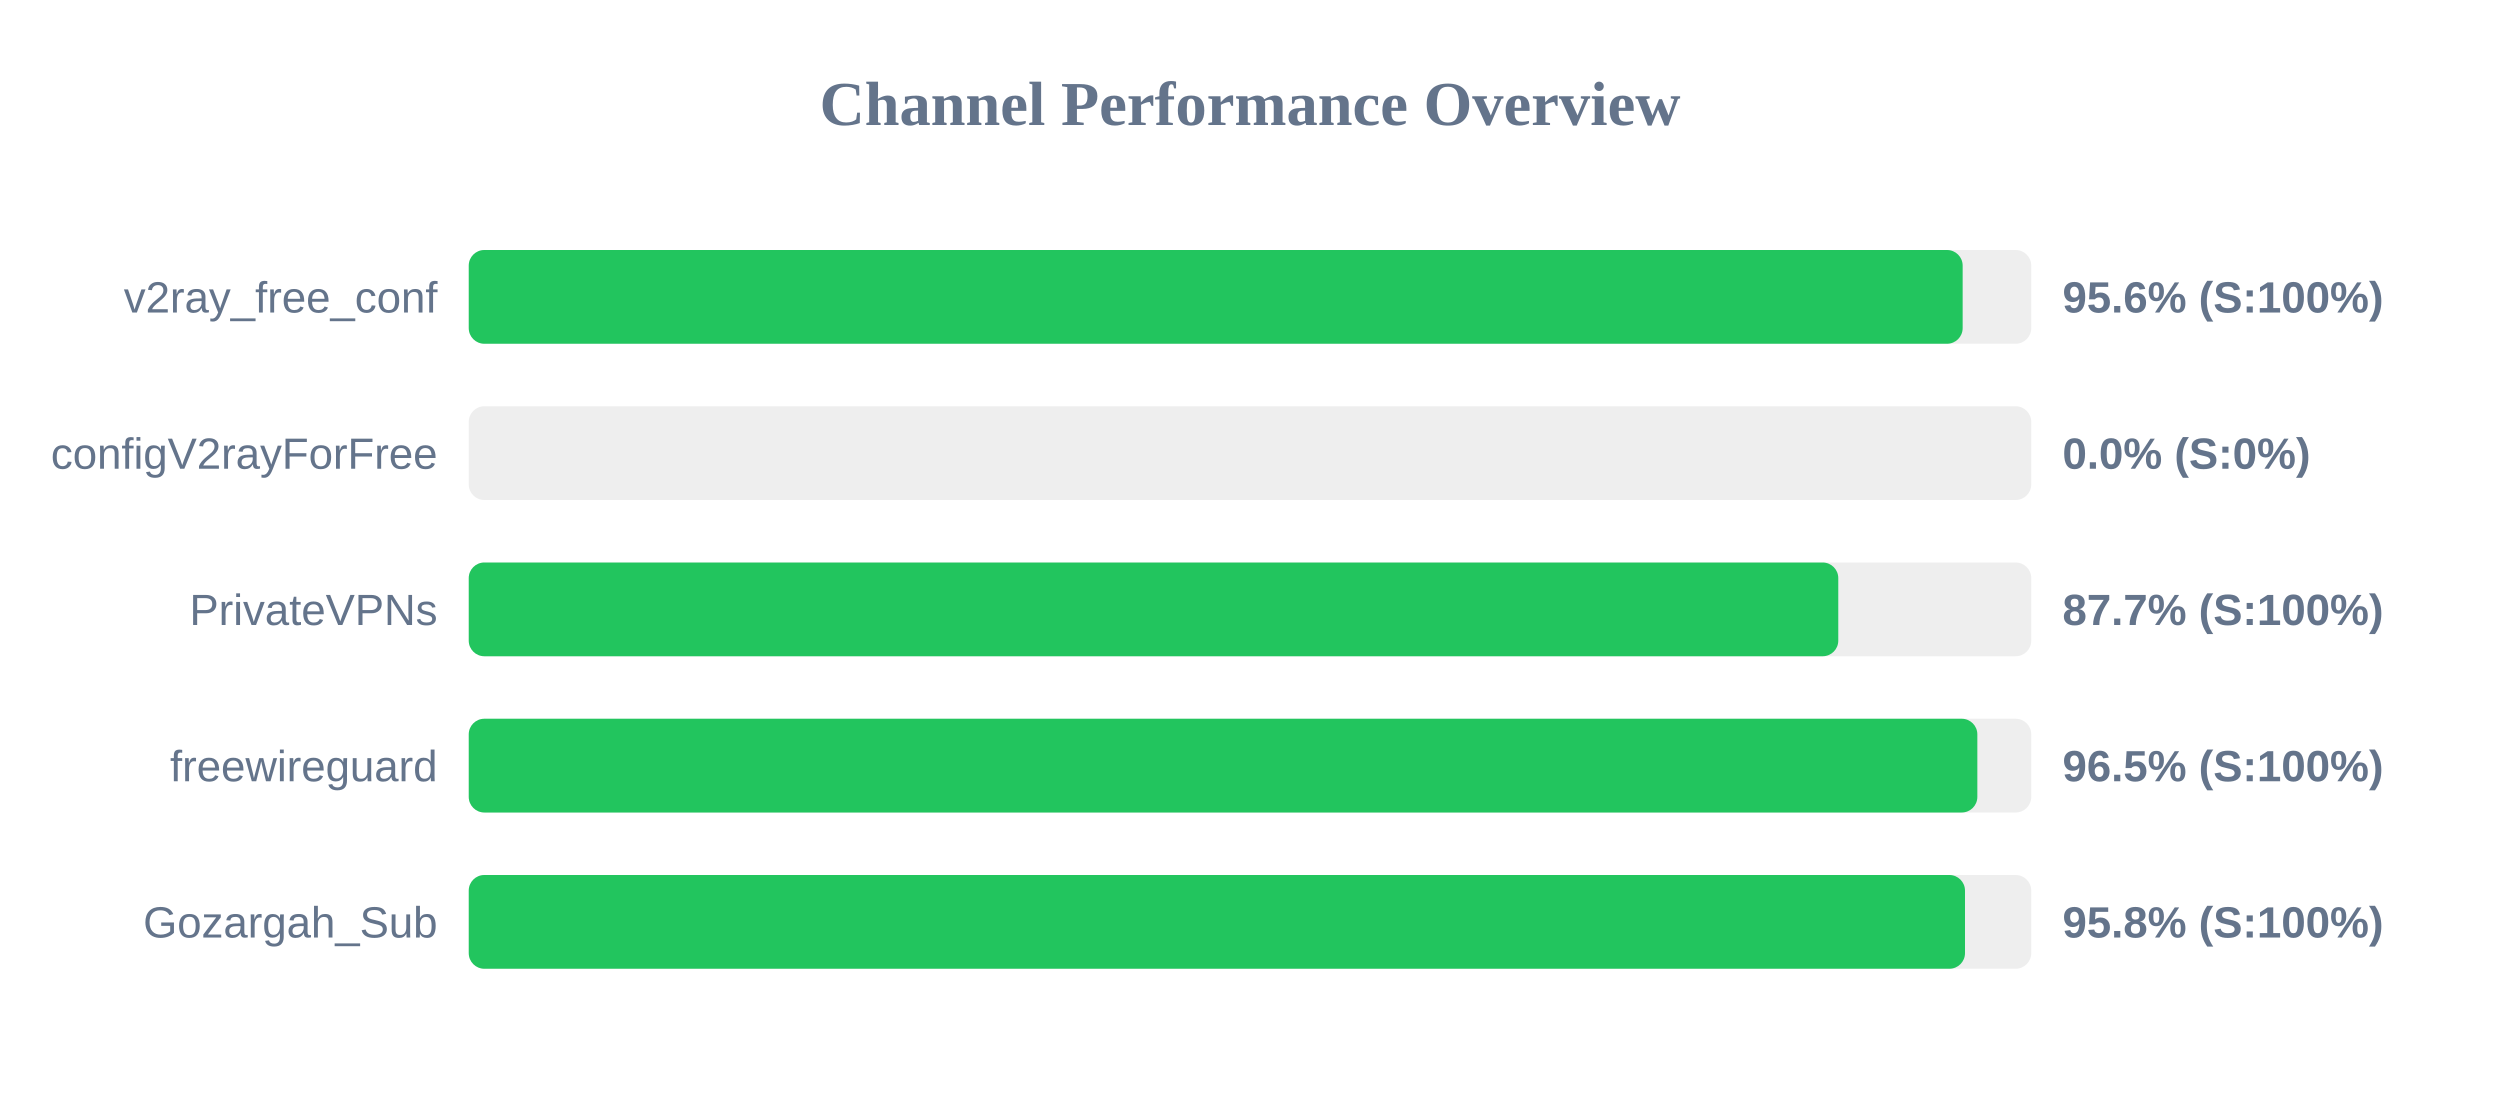
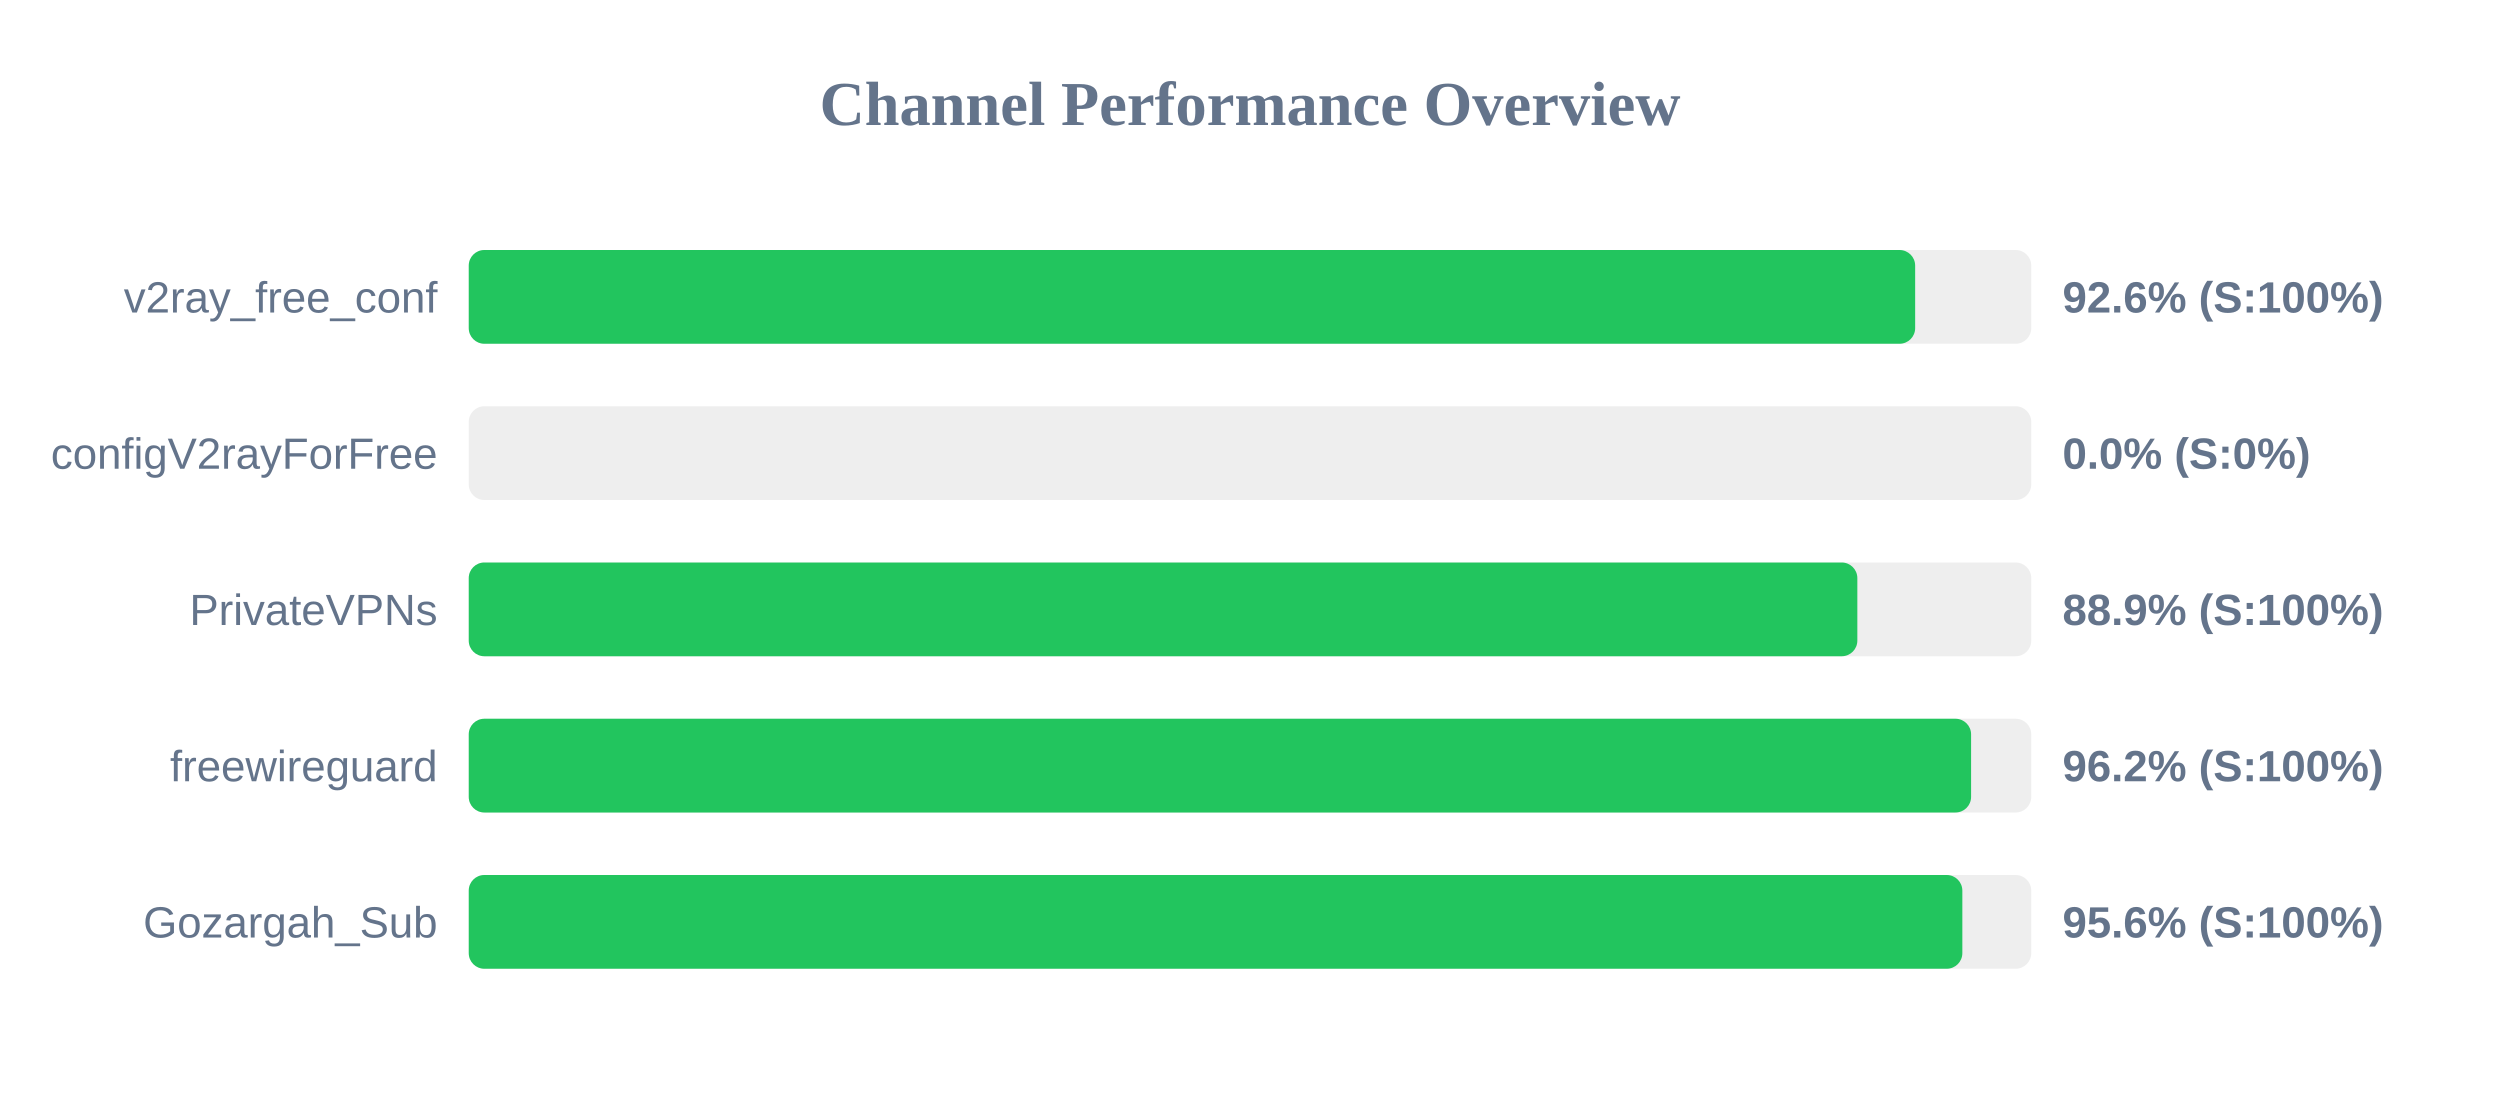
<svg xmlns="http://www.w3.org/2000/svg" width="800" height="350" version="1.1">
  <style>
        .row { font: 14px Arial; fill: #64748b; }
        .score { font: bold 14px Arial; fill: #64748b; }
    </style>
  <text x="400" y="40" text-anchor="middle" font-size="20px" font-weight="bold" fill="#64748b">Channel Performance Overview</text>
  <rect x="150" y="80" width="500" height="30" fill="#eee" rx="5" />
-   <rect x="150" y="80" width="478.05" height="30" fill="#22c55e" rx="5" />
+   <rect x="150" y="80" width="462.85" height="30" fill="#22c55e" rx="5" />
  <text x="140" y="100" text-anchor="end" class="row">v2ray_free_conf</text>
-   <text x="660" y="100" text-anchor="start" class="score">95.6% (S:100%)</text>
+   <text x="660" y="100" text-anchor="start" class="score">92.6% (S:100%)</text>
  <rect x="150" y="130" width="500" height="30" fill="#eee" rx="5" />
  <rect x="150" y="130" width="0.0" height="30" fill="#ef4444" rx="5" />
  <text x="140" y="150" text-anchor="end" class="row">configV2rayForFree</text>
  <text x="660" y="150" text-anchor="start" class="score">0.0% (S:0%)</text>
  <rect x="150" y="180" width="500" height="30" fill="#eee" rx="5" />
-   <rect x="150" y="180" width="438.25" height="30" fill="#22c55e" rx="5" />
+   <rect x="150" y="180" width="444.35" height="30" fill="#22c55e" rx="5" />
  <text x="140" y="200" text-anchor="end" class="row">PrivateVPNs</text>
-   <text x="660" y="200" text-anchor="start" class="score">87.7% (S:100%)</text>
+   <text x="660" y="200" text-anchor="start" class="score">88.9% (S:100%)</text>
  <rect x="150" y="230" width="500" height="30" fill="#eee" rx="5" />
-   <rect x="150" y="230" width="482.75" height="30" fill="#22c55e" rx="5" />
+   <rect x="150" y="230" width="480.75" height="30" fill="#22c55e" rx="5" />
  <text x="140" y="250" text-anchor="end" class="row">freewireguard</text>
-   <text x="660" y="250" text-anchor="start" class="score">96.5% (S:100%)</text>
+   <text x="660" y="250" text-anchor="start" class="score">96.2% (S:100%)</text>
  <rect x="150" y="280" width="500" height="30" fill="#eee" rx="5" />
-   <rect x="150" y="280" width="478.8" height="30" fill="#22c55e" rx="5" />
+   <rect x="150" y="280" width="477.95" height="30" fill="#22c55e" rx="5" />
  <text x="140" y="300" text-anchor="end" class="row">Gozargah_Sub</text>
-   <text x="660" y="300" text-anchor="start" class="score">95.8% (S:100%)</text>
+   <text x="660" y="300" text-anchor="start" class="score">95.6% (S:100%)</text>
</svg>
